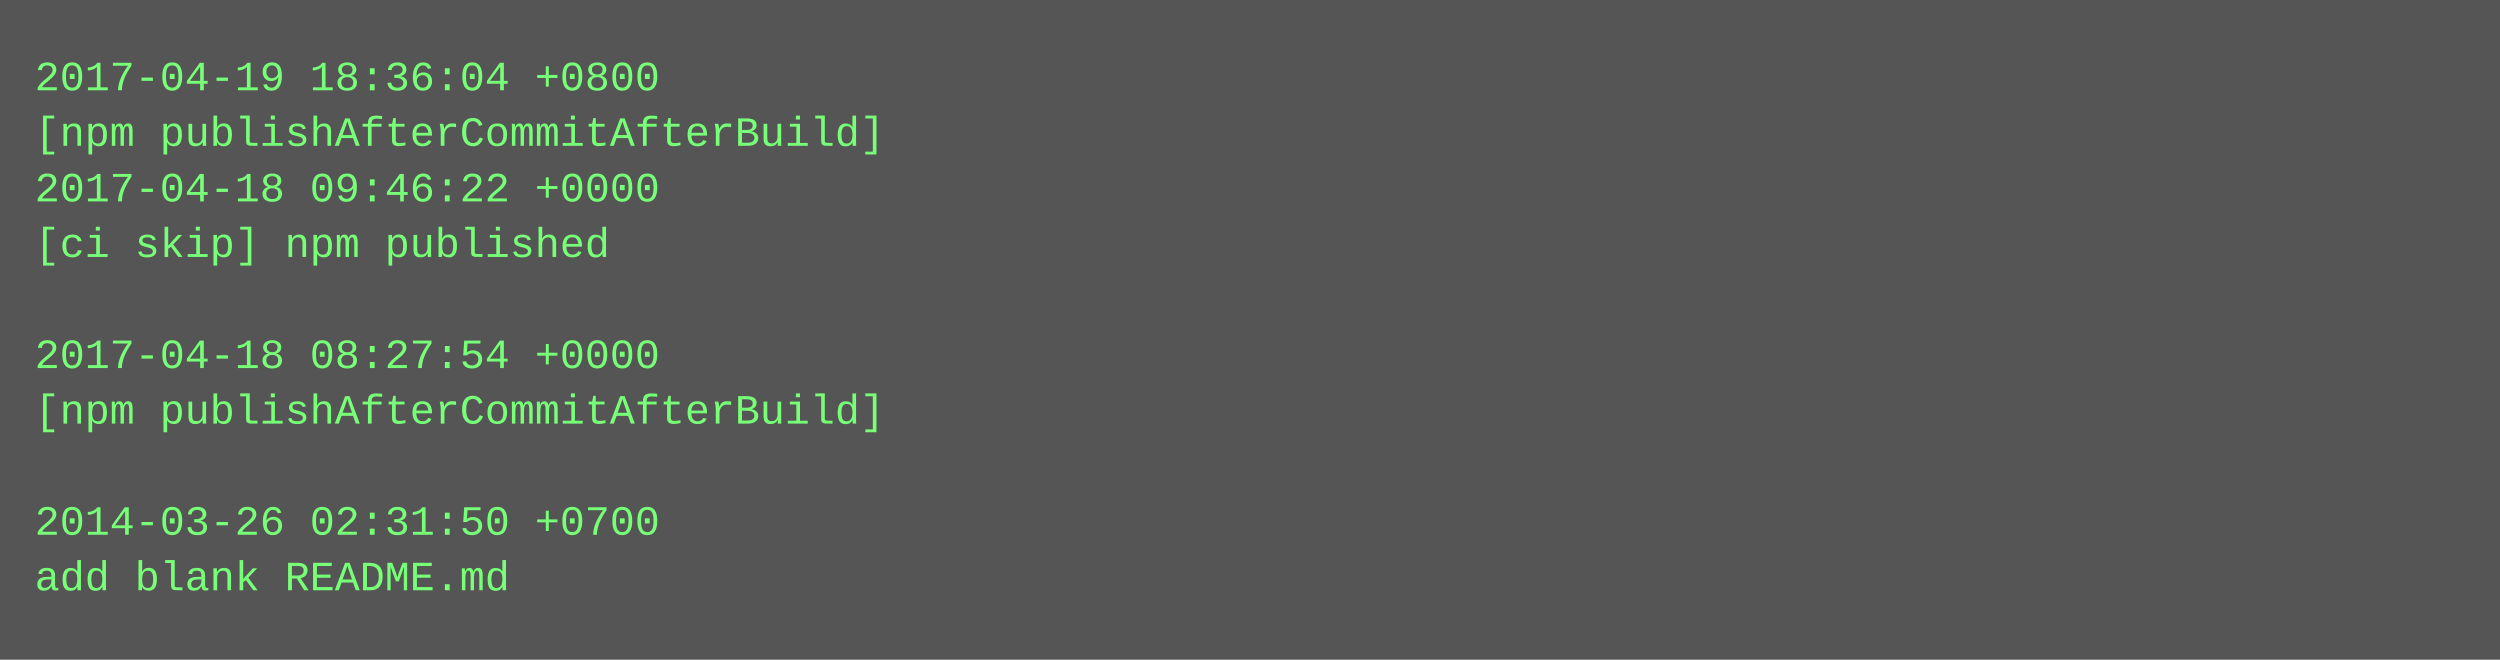
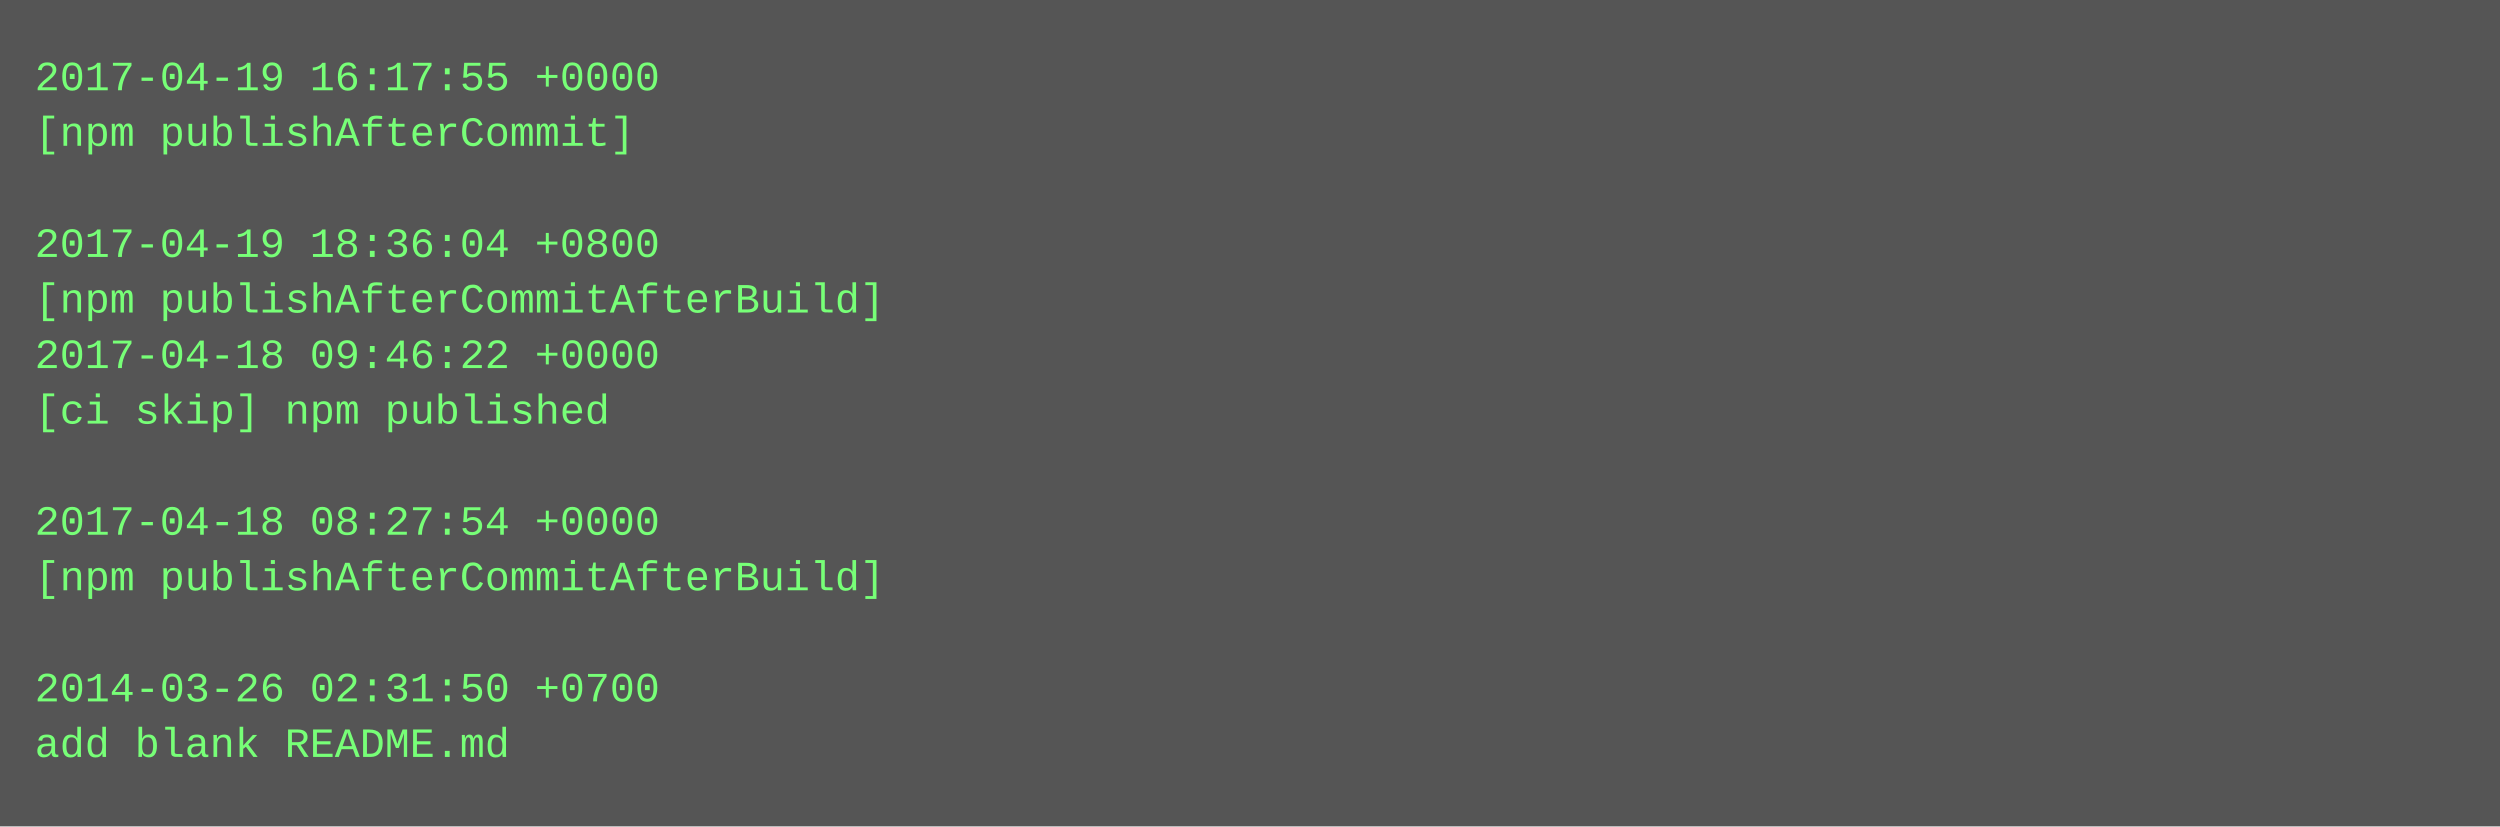
- <svg xmlns="http://www.w3.org/2000/svg" height="190" width="720">
-   <rect height="190" fill="#555" width="720" />
+ <svg xmlns="http://www.w3.org/2000/svg" height="238" width="720">
+   <rect height="238" fill="#555" width="720" />
  <text fill="#7f7" font-family="Courier New" font-size="12" xml:space="preserve">
-     <tspan x="10" y="26">2017-04-19 18:36:04 +0800</tspan>
-     <tspan x="10" y="42">[npm publishAfterCommitAfterBuild]</tspan>
-     <tspan x="10" y="58">2017-04-18 09:46:22 +0000</tspan>
-     <tspan x="10" y="74">[ci skip] npm published</tspan>
-     <tspan x="10" y="90" />
-     <tspan x="10" y="106">2017-04-18 08:27:54 +0000</tspan>
-     <tspan x="10" y="122">[npm publishAfterCommitAfterBuild]</tspan>
+     <tspan x="10" y="26">2017-04-19 16:17:55 +0000</tspan>
+     <tspan x="10" y="42">[npm publishAfterCommit]</tspan>
+     <tspan x="10" y="58" />
+     <tspan x="10" y="74">2017-04-19 18:36:04 +0800</tspan>
+     <tspan x="10" y="90">[npm publishAfterCommitAfterBuild]</tspan>
+     <tspan x="10" y="106">2017-04-18 09:46:22 +0000</tspan>
+     <tspan x="10" y="122">[ci skip] npm published</tspan>
    <tspan x="10" y="138" />
-     <tspan x="10" y="154">2014-03-26 02:31:50 +0700</tspan>
-     <tspan x="10" y="170">add blank README.md</tspan>
+     <tspan x="10" y="154">2017-04-18 08:27:54 +0000</tspan>
+     <tspan x="10" y="170">[npm publishAfterCommitAfterBuild]</tspan>
+     <tspan x="10" y="186" />
+     <tspan x="10" y="202">2014-03-26 02:31:50 +0700</tspan>
+     <tspan x="10" y="218">add blank README.md</tspan>
  </text>
</svg>
